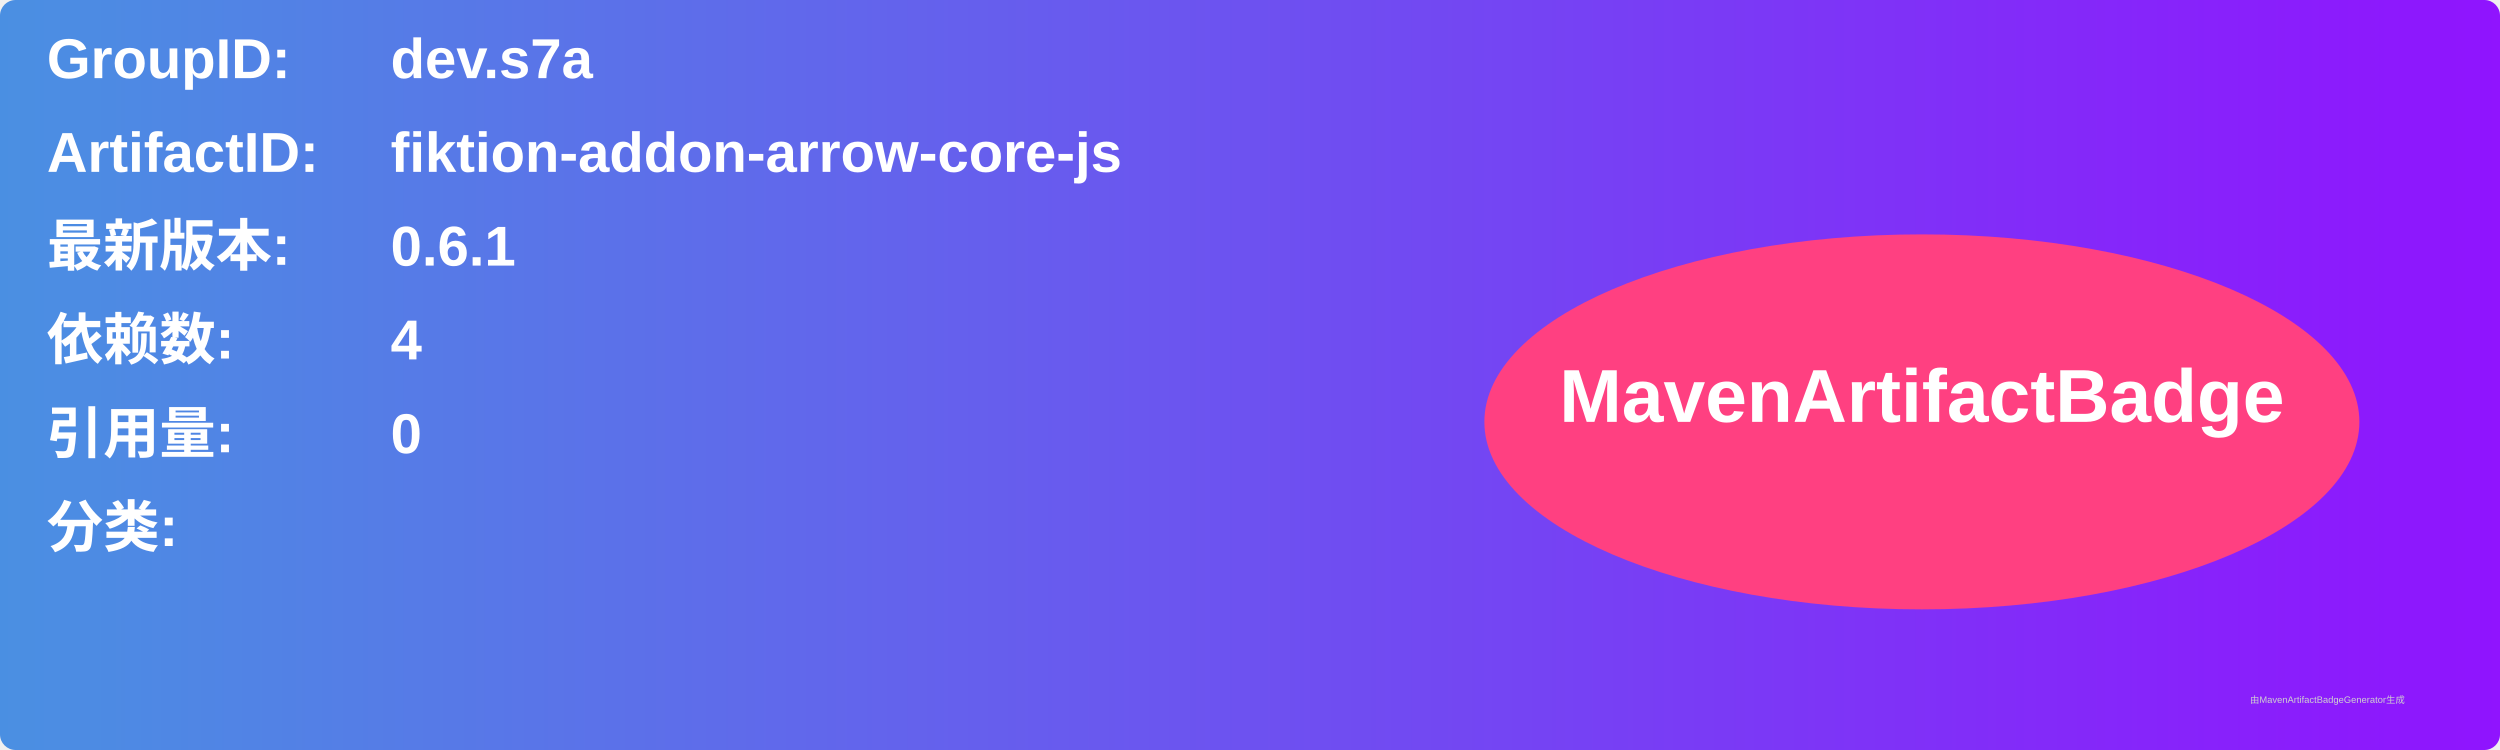
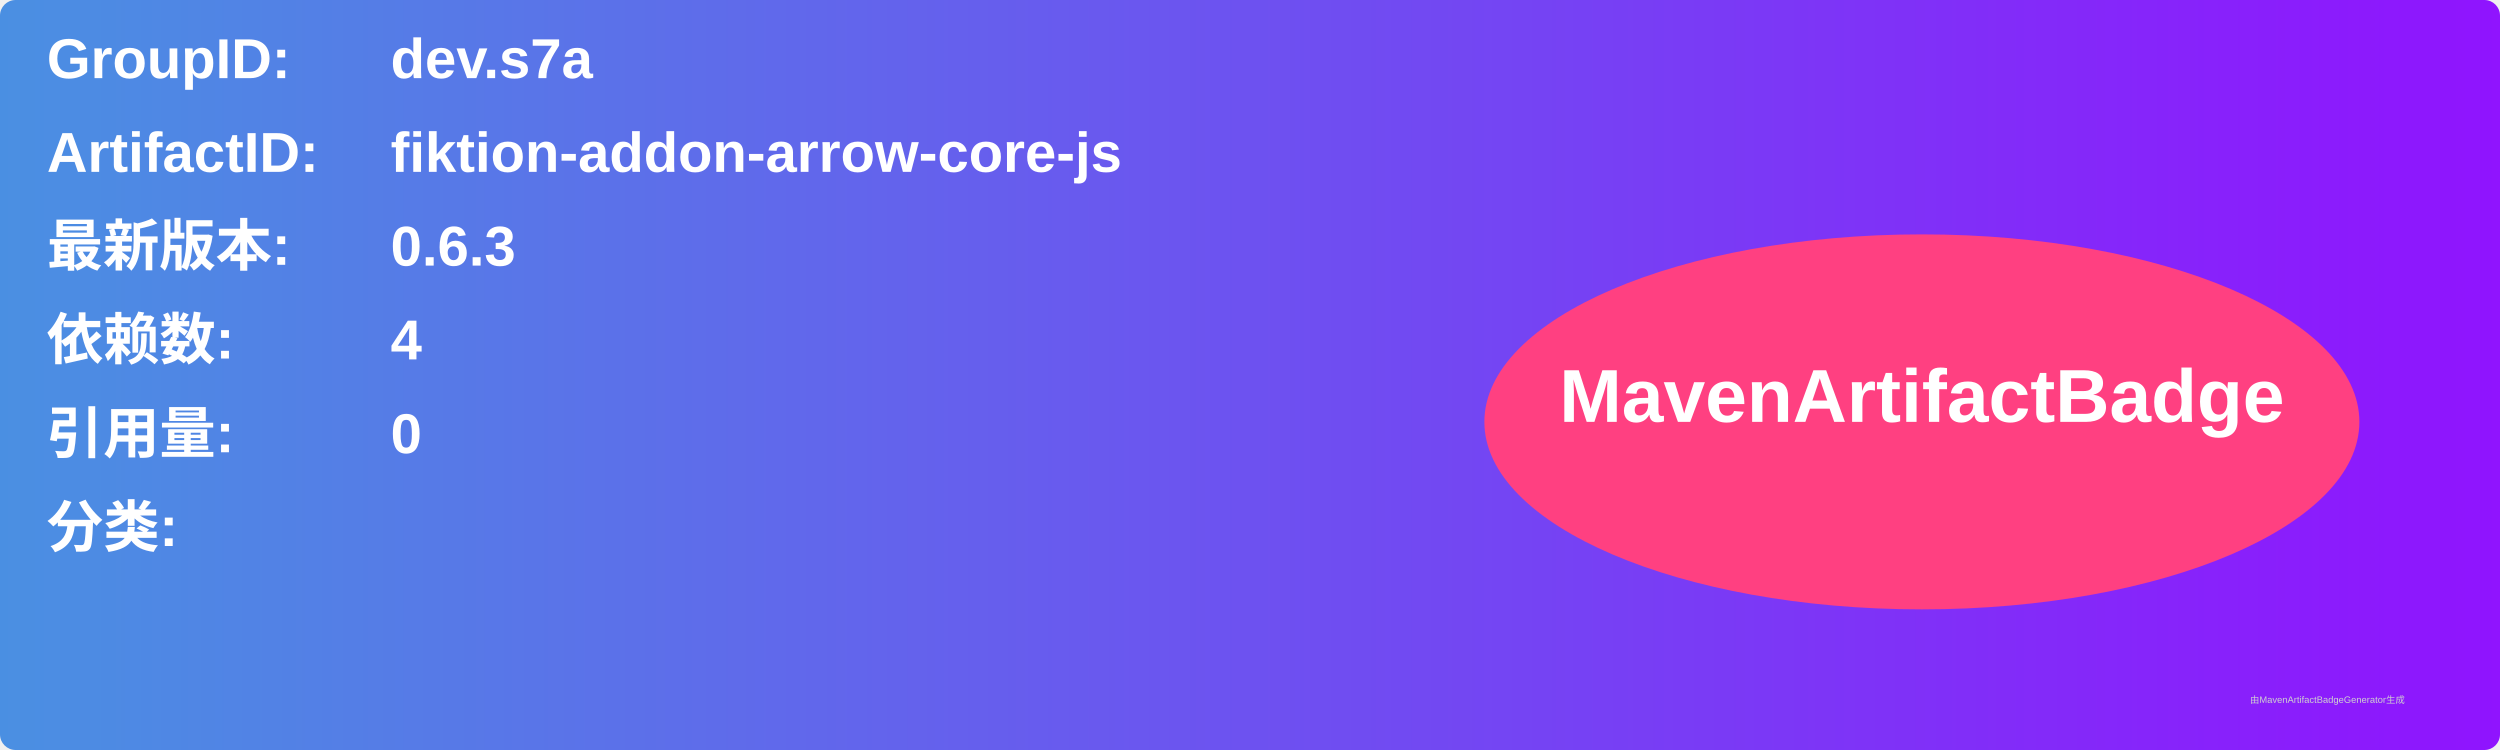
<svg xmlns="http://www.w3.org/2000/svg" width="800" height="240" viewBox="0 0 800 240">
  <linearGradient id="grad" x1="0%" y1="0%" x2="100%" y2="0%">
    <stop offset="0%" stop-color="#4a90e2" />
    <stop offset="100%" stop-color="#9013fe" />
  </linearGradient>
  <rect width="100%" height="100%" rx="5" ry="5" fill="url(#grad)" />
  <g transform="translate(15, 15)">
    <text x="0" y="10" font-family="Arial" font-size="18" fill="white" font-weight="bold" width="260">GroupID:</text>
    <text x="110" y="10" font-family="Arial" font-size="18" fill="white" font-weight="bold" width="460">dev.s7a</text>
    <text x="0" y="40" font-family="Arial" font-size="18" fill="white" font-weight="bold" width="260">ArtifactID:</text>
    <text x="110" y="40" font-family="Arial" font-size="18" fill="white" font-weight="bold" width="460">fiktion-addon-arrow-core-js</text>
    <text x="0" y="70" font-family="Arial" font-size="18" fill="white" font-weight="bold">最新版本:</text>
    <text x="110" y="70" font-family="Arial" font-size="18" fill="white" font-weight="bold">
-       <tspan font-weight="bold">0.6.1</tspan>
+       <tspan font-weight="bold">0.6.3</tspan>
    </text>
    <text x="0" y="100" font-family="Arial" font-size="18" fill="white" font-weight="bold">依赖数: </text>
    <text x="110" y="100" font-family="Arial" font-size="18" fill="white">
      <tspan font-weight="bold">4</tspan>
    </text>
    <text x="0" y="130" font-family="Arial" font-size="18" fill="white" font-weight="bold">引用量: </text>
    <text x="110" y="130" font-family="Arial" font-size="18" fill="white">
      <tspan font-weight="bold">0</tspan>
    </text>
    <text x="0" y="160" font-family="Arial" font-size="18" fill="white" font-weight="bold">分类:</text>
    <text x="10" y="190" font-family="Arial" font-size="10" fill="white">
      <tspan font-weight="bold" />
    </text>
    <ellipse cx="600" cy="120" rx="140" ry="60" fill="#ff4081" />
    <text x="600" y="120" text-anchor="middle" font-family="Arial" font-size="24" fill="white" font-weight="bold">MavenArtifactBadge</text>
  </g>
  <text x="720" y="225" font-family="Arial" font-size="3" fill="#d0d0d0">由MavenArtifactBadgeGenerator生成</text>
</svg>
